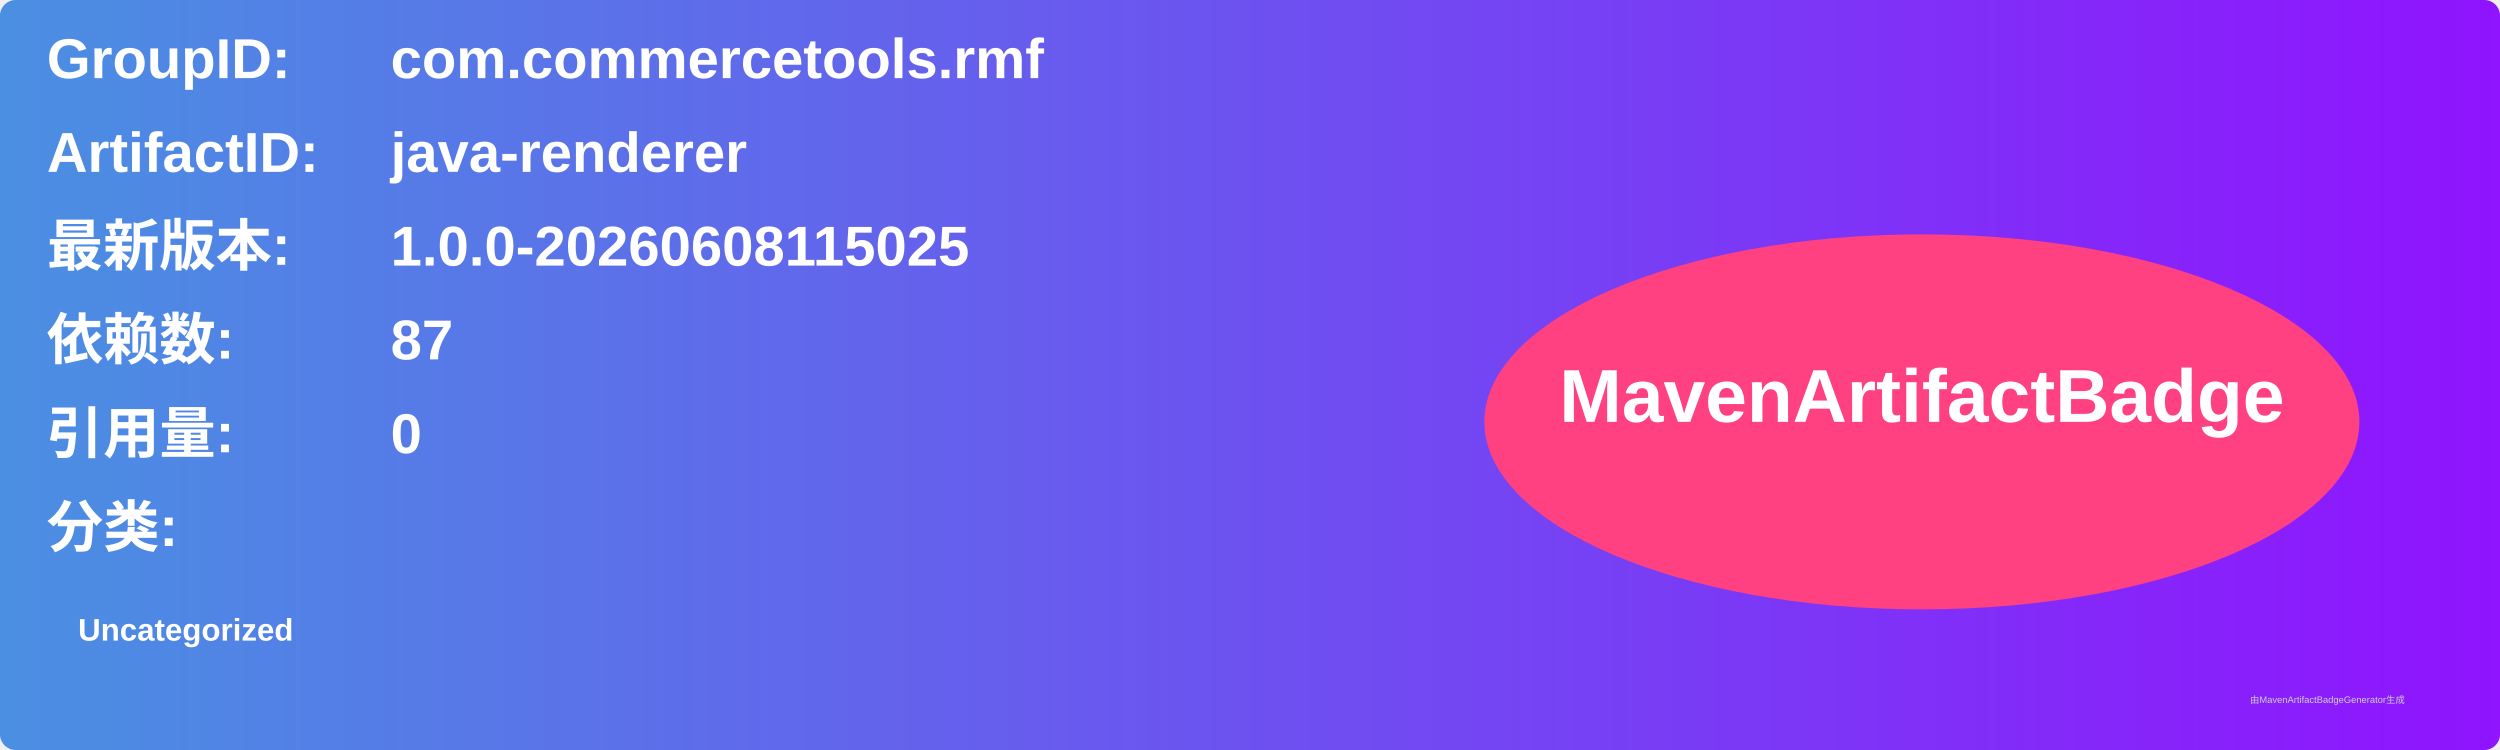
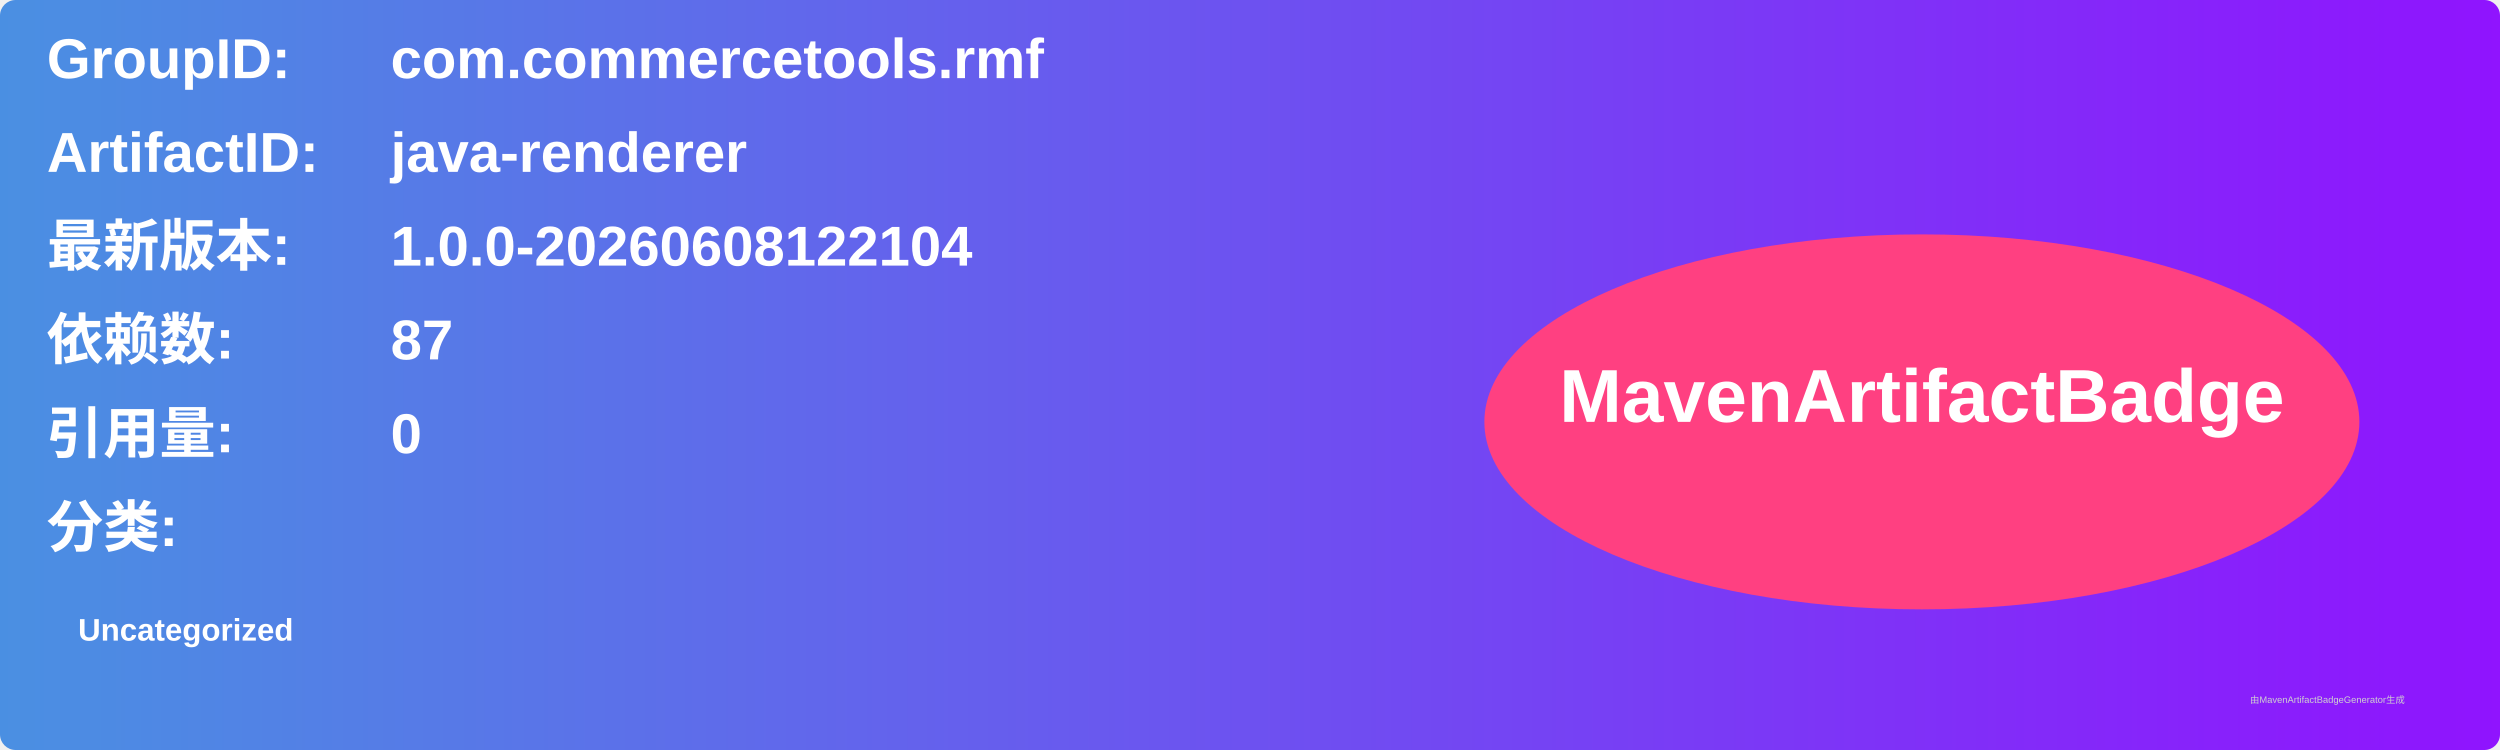
<svg xmlns="http://www.w3.org/2000/svg" width="800" height="240" viewBox="0 0 800 240">
  <linearGradient id="grad" x1="0%" y1="0%" x2="100%" y2="0%">
    <stop offset="0%" stop-color="#4a90e2" />
    <stop offset="100%" stop-color="#9013fe" />
  </linearGradient>
  <rect width="100%" height="100%" rx="5" ry="5" fill="url(#grad)" />
  <g transform="translate(15, 15)">
    <text x="0" y="10" font-family="Arial" font-size="18" fill="white" font-weight="bold" width="260">GroupID:</text>
    <text x="110" y="10" font-family="Arial" font-size="18" fill="white" font-weight="bold" width="460">com.commercetools.rmf</text>
    <text x="0" y="40" font-family="Arial" font-size="18" fill="white" font-weight="bold" width="260">ArtifactID:</text>
    <text x="110" y="40" font-family="Arial" font-size="18" fill="white" font-weight="bold" width="460">java-renderer</text>
    <text x="0" y="70" font-family="Arial" font-size="18" fill="white" font-weight="bold">最新版本:</text>
    <text x="110" y="70" font-family="Arial" font-size="18" fill="white" font-weight="bold">
-       <tspan font-weight="bold">1.0.0-20260608115025</tspan>
+       <tspan font-weight="bold">1.0.0-20260608122104</tspan>
    </text>
    <text x="0" y="100" font-family="Arial" font-size="18" fill="white" font-weight="bold">依赖数: </text>
    <text x="110" y="100" font-family="Arial" font-size="18" fill="white">
      <tspan font-weight="bold">87</tspan>
    </text>
    <text x="0" y="130" font-family="Arial" font-size="18" fill="white" font-weight="bold">引用量: </text>
    <text x="110" y="130" font-family="Arial" font-size="18" fill="white">
      <tspan font-weight="bold">0</tspan>
    </text>
    <text x="0" y="160" font-family="Arial" font-size="18" fill="white" font-weight="bold">分类:</text>
    <text x="10" y="190" font-family="Arial" font-size="10" fill="white">
      <tspan font-weight="bold">Uncategorized</tspan>
    </text>
    <ellipse cx="600" cy="120" rx="140" ry="60" fill="#ff4081" />
    <text x="600" y="120" text-anchor="middle" font-family="Arial" font-size="24" fill="white" font-weight="bold">MavenArtifactBadge</text>
  </g>
  <text x="720" y="225" font-family="Arial" font-size="3" fill="#d0d0d0">由MavenArtifactBadgeGenerator生成</text>
</svg>
